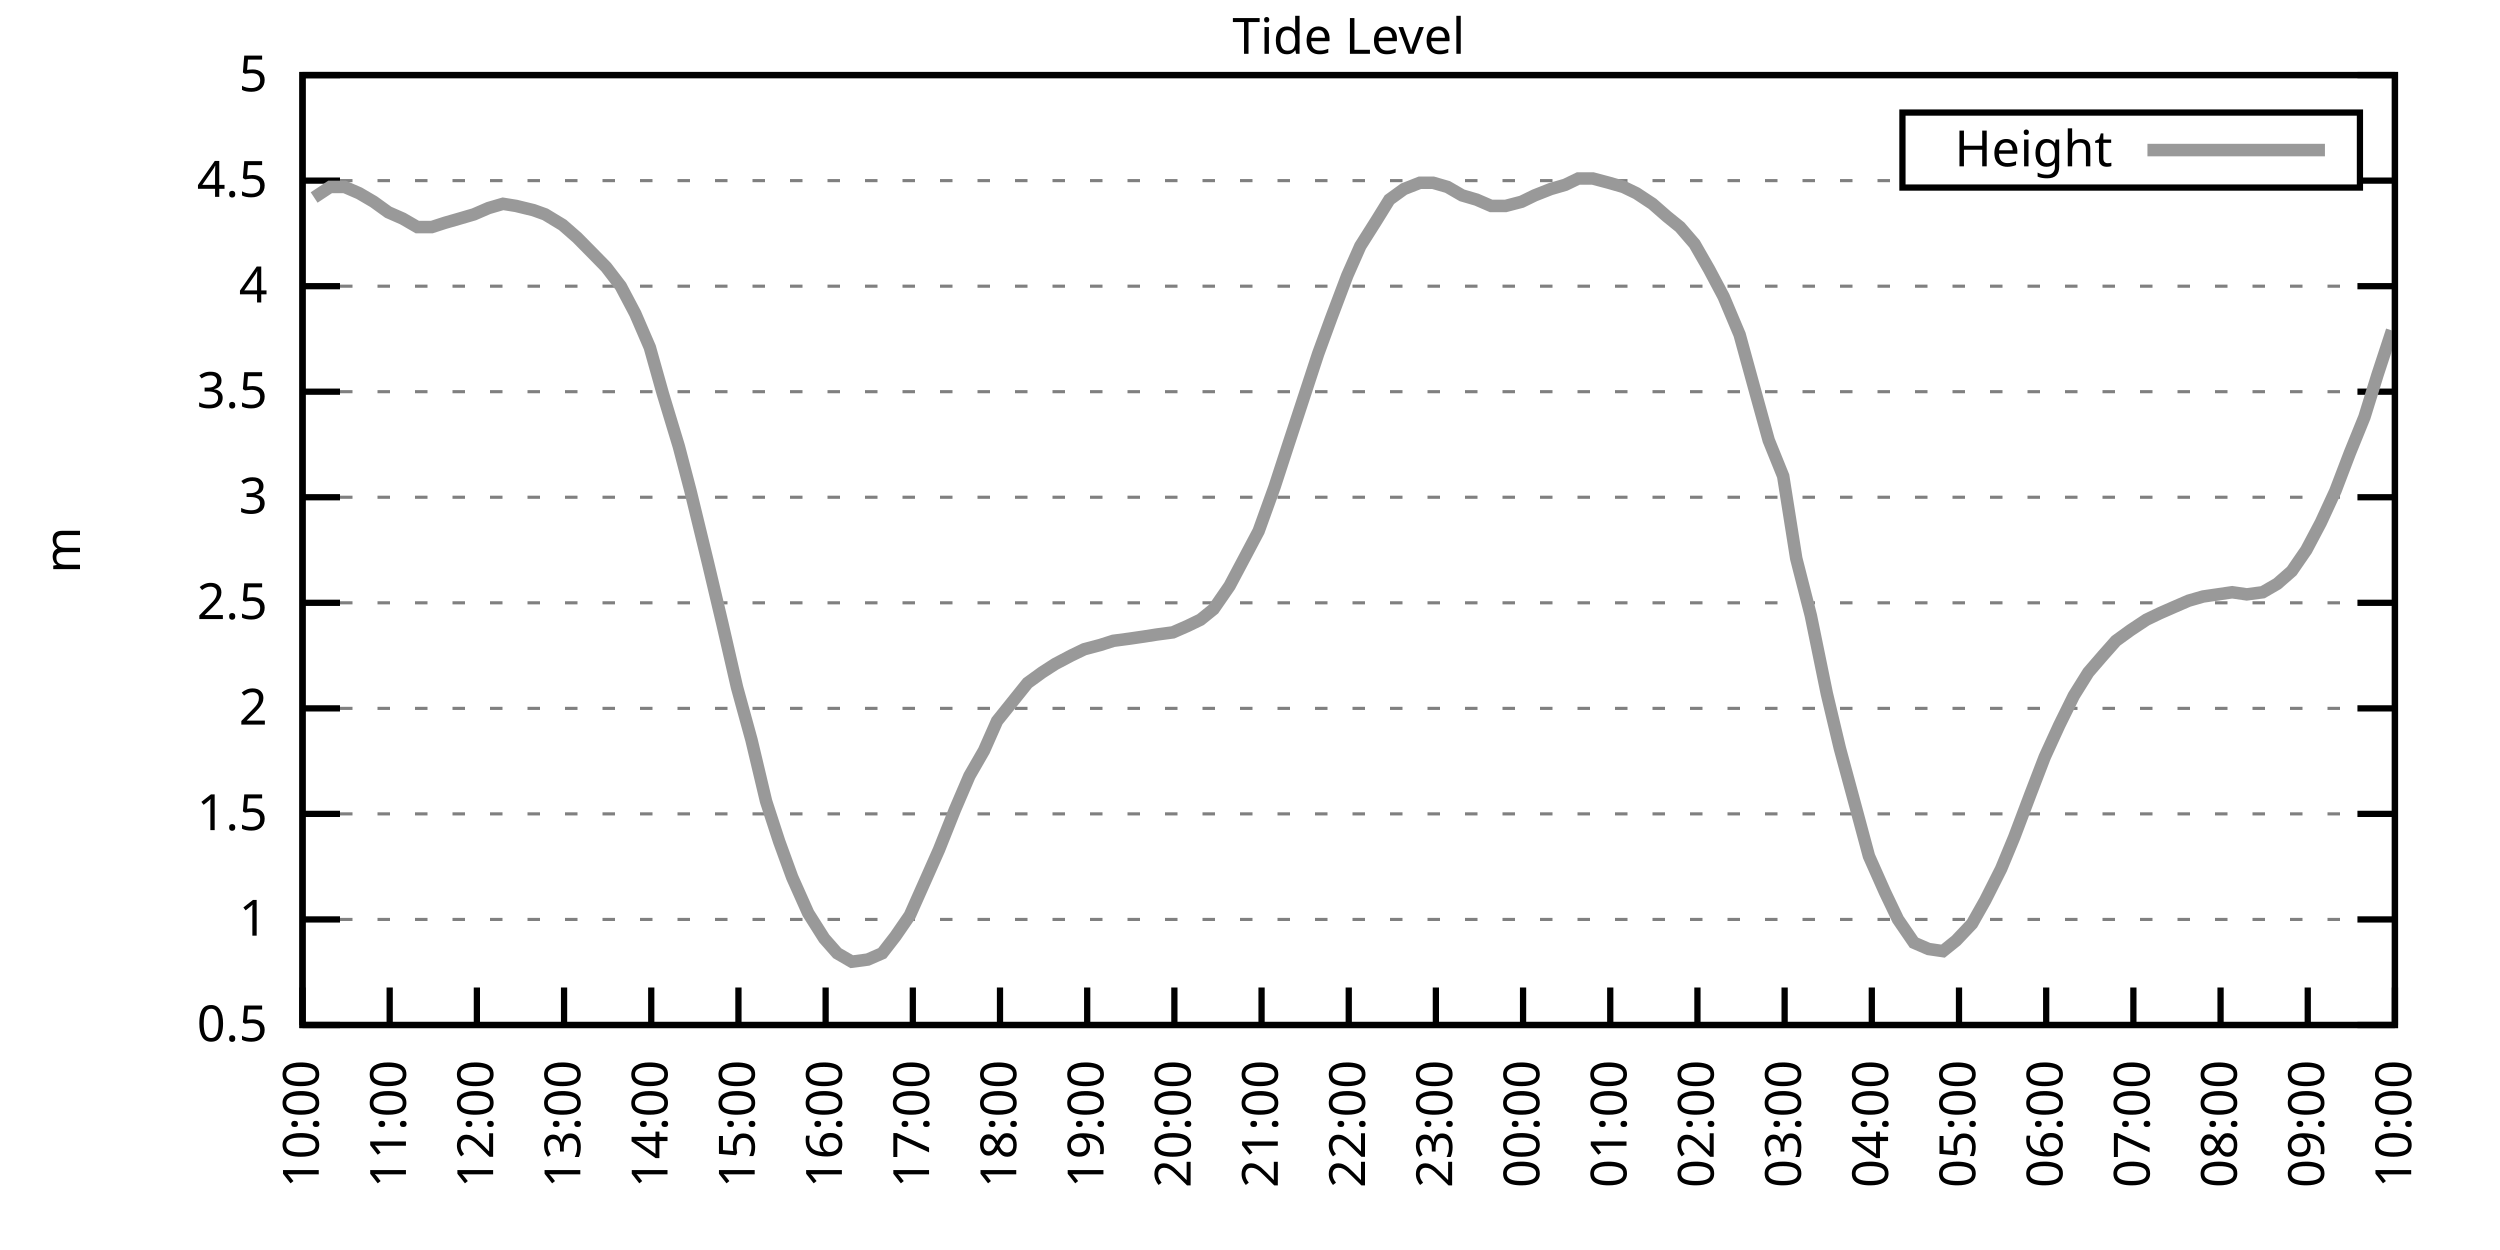
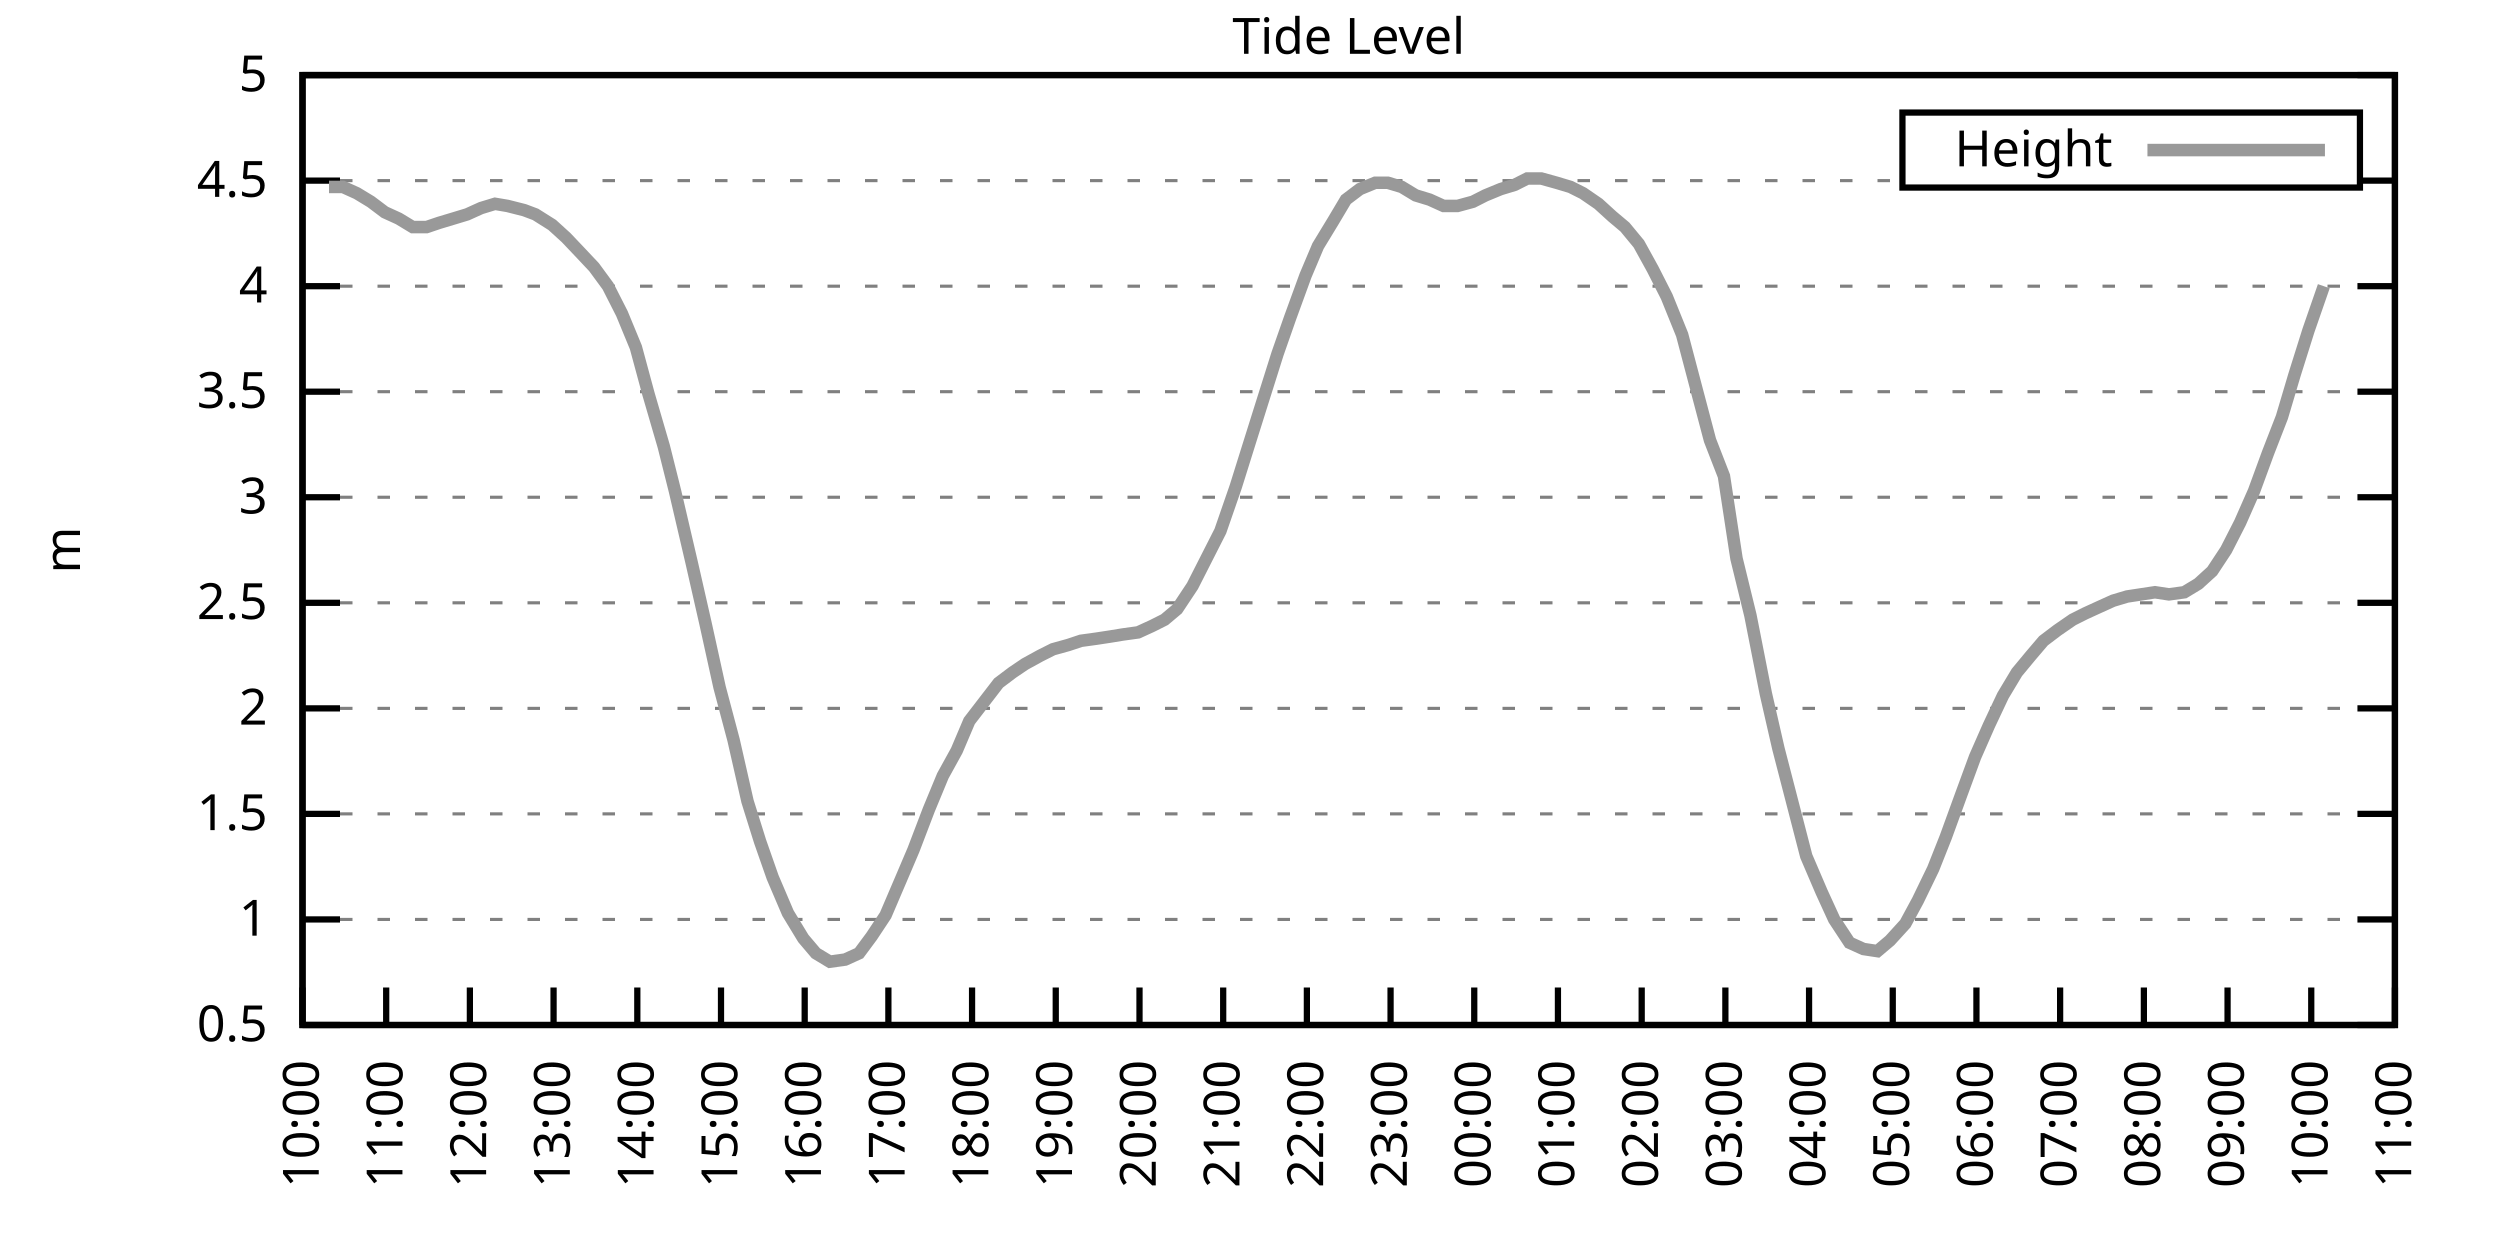
<svg xmlns="http://www.w3.org/2000/svg" xmlns:xlink="http://www.w3.org/1999/xlink" width="400" height="200" viewBox="0 0 400 200">
  <g id="gnuplot_canvas">
    <rect x="0" y="0" width="400" height="200" fill="none" />
    <defs>
      <circle id="gpDot" r="0.5" stroke-width="0.5" stroke="currentColor" />
      <path id="gpPt0" stroke-width="0.333" stroke="currentColor" d="M-1,0 h2 M0,-1 v2" />
      <path id="gpPt1" stroke-width="0.333" stroke="currentColor" d="M-1,-1 L1,1 M1,-1 L-1,1" />
      <path id="gpPt2" stroke-width="0.333" stroke="currentColor" d="M-1,0 L1,0 M0,-1 L0,1 M-1,-1 L1,1 M-1,1 L1,-1" />
      <rect id="gpPt3" stroke-width="0.333" stroke="currentColor" x="-1" y="-1" width="2" height="2" />
      <rect id="gpPt4" stroke-width="0.333" stroke="currentColor" fill="currentColor" x="-1" y="-1" width="2" height="2" />
      <circle id="gpPt5" stroke-width="0.333" stroke="currentColor" cx="0" cy="0" r="1" />
      <use xlink:href="#gpPt5" id="gpPt6" fill="currentColor" stroke="none" />
      <path id="gpPt7" stroke-width="0.333" stroke="currentColor" d="M0,-1.33 L-1.33,0.67 L1.33,0.67 z" />
      <use xlink:href="#gpPt7" id="gpPt8" fill="currentColor" stroke="none" />
      <use xlink:href="#gpPt7" id="gpPt9" stroke="currentColor" transform="rotate(180)" />
      <use xlink:href="#gpPt9" id="gpPt10" fill="currentColor" stroke="none" />
      <use xlink:href="#gpPt3" id="gpPt11" stroke="currentColor" transform="rotate(45)" />
      <use xlink:href="#gpPt11" id="gpPt12" fill="currentColor" stroke="none" />
      <path id="gpPt13" stroke-width="0.333" stroke="currentColor" d="M0,1.330 L1.265,0.411 L0.782,-1.067 L-0.782,-1.076 L-1.265,0.411 z" />
      <use xlink:href="#gpPt13" id="gpPt14" fill="currentColor" stroke="none" />
      <filter id="textbox" filterUnits="objectBoundingBox" x="0" y="0" height="1" width="1">
        <feFlood flood-color="white" flood-opacity="1" result="bgnd" />
        <feComposite in="SourceGraphic" in2="bgnd" operator="atop" />
      </filter>
      <filter id="greybox" filterUnits="objectBoundingBox" x="0" y="0" height="1" width="1">
        <feFlood flood-color="lightgrey" flood-opacity="1" result="grey" />
        <feComposite in="SourceGraphic" in2="grey" operator="atop" />
      </filter>
    </defs>
    <g fill="none" color="white" stroke="currentColor" stroke-width="1.00" stroke-linecap="butt" stroke-linejoin="miter">
</g>
    <g fill="none" color="black" stroke="currentColor" stroke-width="1.00" stroke-linecap="butt" stroke-linejoin="miter">
      <g stroke="none" shape-rendering="crispEdges">
        <polygon fill="rgb(255, 255, 255)" points="48.40,164.00 383.18,164.00 383.18,12.02 48.40,12.02 " />
      </g>
    </g>
    <g fill="none" color="black" stroke="currentColor" stroke-width="1.00" stroke-linecap="butt" stroke-linejoin="miter">
</g>
    <g fill="none" color="black" stroke="black" stroke-width="0.50" stroke-linecap="butt" stroke-linejoin="miter">
</g>
    <g fill="none" color="gray" stroke="currentColor" stroke-width="0.50" stroke-linecap="butt" stroke-linejoin="miter">
      <path stroke="gray" stroke-dasharray="2,4" class="gridline" d="M48.40,164.00 L383.19,164.00  " />
    </g>
    <g fill="none" color="gray" stroke="gray" stroke-width="1.00" stroke-linecap="butt" stroke-linejoin="miter">
</g>
    <g fill="none" color="black" stroke="currentColor" stroke-width="1.00" stroke-linecap="butt" stroke-linejoin="miter">
      <path stroke="black" d="M48.40,164.00 L54.40,164.00 M383.19,164.00 L377.19,164.00  " />
      <g transform="translate(42.80,166.60)" stroke="none" fill="black" font-family="Sans" font-size="8.00" text-anchor="end">
        <text>
          <tspan font-family="Sans"> 0.5</tspan>
        </text>
      </g>
    </g>
    <g fill="none" color="black" stroke="currentColor" stroke-width="1.00" stroke-linecap="butt" stroke-linejoin="miter">
</g>
    <g fill="none" color="black" stroke="black" stroke-width="0.50" stroke-linecap="butt" stroke-linejoin="miter">
</g>
    <g fill="none" color="gray" stroke="currentColor" stroke-width="0.50" stroke-linecap="butt" stroke-linejoin="miter">
      <path stroke="gray" stroke-dasharray="2,4" class="gridline" d="M48.40,147.11 L383.19,147.11  " />
    </g>
    <g fill="none" color="gray" stroke="gray" stroke-width="1.00" stroke-linecap="butt" stroke-linejoin="miter">
</g>
    <g fill="none" color="black" stroke="currentColor" stroke-width="1.00" stroke-linecap="butt" stroke-linejoin="miter">
      <path stroke="black" d="M48.40,147.11 L54.40,147.11 M383.19,147.11 L377.19,147.11  " />
      <g transform="translate(42.80,149.71)" stroke="none" fill="black" font-family="Sans" font-size="8.00" text-anchor="end">
        <text>
          <tspan font-family="Sans"> 1</tspan>
        </text>
      </g>
    </g>
    <g fill="none" color="black" stroke="currentColor" stroke-width="1.00" stroke-linecap="butt" stroke-linejoin="miter">
</g>
    <g fill="none" color="black" stroke="black" stroke-width="0.50" stroke-linecap="butt" stroke-linejoin="miter">
</g>
    <g fill="none" color="gray" stroke="currentColor" stroke-width="0.50" stroke-linecap="butt" stroke-linejoin="miter">
      <path stroke="gray" stroke-dasharray="2,4" class="gridline" d="M48.40,130.22 L383.19,130.22  " />
    </g>
    <g fill="none" color="gray" stroke="gray" stroke-width="1.00" stroke-linecap="butt" stroke-linejoin="miter">
</g>
    <g fill="none" color="black" stroke="currentColor" stroke-width="1.00" stroke-linecap="butt" stroke-linejoin="miter">
      <path stroke="black" d="M48.40,130.22 L54.40,130.22 M383.19,130.22 L377.19,130.22  " />
      <g transform="translate(42.80,132.82)" stroke="none" fill="black" font-family="Sans" font-size="8.00" text-anchor="end">
        <text>
          <tspan font-family="Sans"> 1.5</tspan>
        </text>
      </g>
    </g>
    <g fill="none" color="black" stroke="currentColor" stroke-width="1.00" stroke-linecap="butt" stroke-linejoin="miter">
</g>
    <g fill="none" color="black" stroke="black" stroke-width="0.50" stroke-linecap="butt" stroke-linejoin="miter">
</g>
    <g fill="none" color="gray" stroke="currentColor" stroke-width="0.50" stroke-linecap="butt" stroke-linejoin="miter">
      <path stroke="gray" stroke-dasharray="2,4" class="gridline" d="M48.40,113.34 L383.19,113.34  " />
    </g>
    <g fill="none" color="gray" stroke="gray" stroke-width="1.00" stroke-linecap="butt" stroke-linejoin="miter">
</g>
    <g fill="none" color="black" stroke="currentColor" stroke-width="1.00" stroke-linecap="butt" stroke-linejoin="miter">
      <path stroke="black" d="M48.40,113.34 L54.40,113.34 M383.19,113.34 L377.19,113.34  " />
      <g transform="translate(42.80,115.94)" stroke="none" fill="black" font-family="Sans" font-size="8.00" text-anchor="end">
        <text>
          <tspan font-family="Sans"> 2</tspan>
        </text>
      </g>
    </g>
    <g fill="none" color="black" stroke="currentColor" stroke-width="1.00" stroke-linecap="butt" stroke-linejoin="miter">
</g>
    <g fill="none" color="black" stroke="black" stroke-width="0.50" stroke-linecap="butt" stroke-linejoin="miter">
</g>
    <g fill="none" color="gray" stroke="currentColor" stroke-width="0.50" stroke-linecap="butt" stroke-linejoin="miter">
      <path stroke="gray" stroke-dasharray="2,4" class="gridline" d="M48.40,96.45 L383.19,96.45  " />
    </g>
    <g fill="none" color="gray" stroke="gray" stroke-width="1.00" stroke-linecap="butt" stroke-linejoin="miter">
</g>
    <g fill="none" color="black" stroke="currentColor" stroke-width="1.00" stroke-linecap="butt" stroke-linejoin="miter">
      <path stroke="black" d="M48.40,96.45 L54.40,96.45 M383.19,96.45 L377.19,96.45  " />
      <g transform="translate(42.80,99.05)" stroke="none" fill="black" font-family="Sans" font-size="8.00" text-anchor="end">
        <text>
          <tspan font-family="Sans"> 2.5</tspan>
        </text>
      </g>
    </g>
    <g fill="none" color="black" stroke="currentColor" stroke-width="1.00" stroke-linecap="butt" stroke-linejoin="miter">
</g>
    <g fill="none" color="black" stroke="black" stroke-width="0.50" stroke-linecap="butt" stroke-linejoin="miter">
</g>
    <g fill="none" color="gray" stroke="currentColor" stroke-width="0.50" stroke-linecap="butt" stroke-linejoin="miter">
      <path stroke="gray" stroke-dasharray="2,4" class="gridline" d="M48.40,79.56 L383.19,79.56  " />
    </g>
    <g fill="none" color="gray" stroke="gray" stroke-width="1.00" stroke-linecap="butt" stroke-linejoin="miter">
</g>
    <g fill="none" color="black" stroke="currentColor" stroke-width="1.00" stroke-linecap="butt" stroke-linejoin="miter">
      <path stroke="black" d="M48.40,79.56 L54.40,79.56 M383.19,79.56 L377.19,79.56  " />
      <g transform="translate(42.80,82.16)" stroke="none" fill="black" font-family="Sans" font-size="8.00" text-anchor="end">
        <text>
          <tspan font-family="Sans"> 3</tspan>
        </text>
      </g>
    </g>
    <g fill="none" color="black" stroke="currentColor" stroke-width="1.00" stroke-linecap="butt" stroke-linejoin="miter">
</g>
    <g fill="none" color="black" stroke="black" stroke-width="0.50" stroke-linecap="butt" stroke-linejoin="miter">
</g>
    <g fill="none" color="gray" stroke="currentColor" stroke-width="0.50" stroke-linecap="butt" stroke-linejoin="miter">
      <path stroke="gray" stroke-dasharray="2,4" class="gridline" d="M48.40,62.67 L383.19,62.67  " />
    </g>
    <g fill="none" color="gray" stroke="gray" stroke-width="1.00" stroke-linecap="butt" stroke-linejoin="miter">
</g>
    <g fill="none" color="black" stroke="currentColor" stroke-width="1.00" stroke-linecap="butt" stroke-linejoin="miter">
      <path stroke="black" d="M48.40,62.67 L54.40,62.67 M383.19,62.67 L377.19,62.67  " />
      <g transform="translate(42.80,65.27)" stroke="none" fill="black" font-family="Sans" font-size="8.00" text-anchor="end">
        <text>
          <tspan font-family="Sans"> 3.5</tspan>
        </text>
      </g>
    </g>
    <g fill="none" color="black" stroke="currentColor" stroke-width="1.00" stroke-linecap="butt" stroke-linejoin="miter">
</g>
    <g fill="none" color="black" stroke="black" stroke-width="0.50" stroke-linecap="butt" stroke-linejoin="miter">
</g>
    <g fill="none" color="gray" stroke="currentColor" stroke-width="0.50" stroke-linecap="butt" stroke-linejoin="miter">
      <path stroke="gray" stroke-dasharray="2,4" class="gridline" d="M48.40,45.79 L383.19,45.79  " />
    </g>
    <g fill="none" color="gray" stroke="gray" stroke-width="1.00" stroke-linecap="butt" stroke-linejoin="miter">
</g>
    <g fill="none" color="black" stroke="currentColor" stroke-width="1.00" stroke-linecap="butt" stroke-linejoin="miter">
      <path stroke="black" d="M48.40,45.79 L54.40,45.79 M383.19,45.79 L377.19,45.79  " />
      <g transform="translate(42.80,48.39)" stroke="none" fill="black" font-family="Sans" font-size="8.00" text-anchor="end">
        <text>
          <tspan font-family="Sans"> 4</tspan>
        </text>
      </g>
    </g>
    <g fill="none" color="black" stroke="currentColor" stroke-width="1.00" stroke-linecap="butt" stroke-linejoin="miter">
</g>
    <g fill="none" color="black" stroke="black" stroke-width="0.50" stroke-linecap="butt" stroke-linejoin="miter">
</g>
    <g fill="none" color="gray" stroke="currentColor" stroke-width="0.50" stroke-linecap="butt" stroke-linejoin="miter">
      <path stroke="gray" stroke-dasharray="2,4" class="gridline" d="M48.40,28.90 L304.39,28.90 M377.59,28.90 L383.19,28.90  " />
    </g>
    <g fill="none" color="gray" stroke="gray" stroke-width="1.00" stroke-linecap="butt" stroke-linejoin="miter">
</g>
    <g fill="none" color="black" stroke="currentColor" stroke-width="1.00" stroke-linecap="butt" stroke-linejoin="miter">
      <path stroke="black" d="M48.40,28.90 L54.40,28.90 M383.19,28.90 L377.19,28.90  " />
      <g transform="translate(42.80,31.50)" stroke="none" fill="black" font-family="Sans" font-size="8.00" text-anchor="end">
        <text>
          <tspan font-family="Sans"> 4.5</tspan>
        </text>
      </g>
    </g>
    <g fill="none" color="black" stroke="currentColor" stroke-width="1.00" stroke-linecap="butt" stroke-linejoin="miter">
</g>
    <g fill="none" color="black" stroke="black" stroke-width="0.50" stroke-linecap="butt" stroke-linejoin="miter">
</g>
    <g fill="none" color="gray" stroke="currentColor" stroke-width="0.50" stroke-linecap="butt" stroke-linejoin="miter">
      <path stroke="gray" stroke-dasharray="2,4" class="gridline" d="M48.40,12.01 L383.19,12.01  " />
    </g>
    <g fill="none" color="gray" stroke="gray" stroke-width="1.00" stroke-linecap="butt" stroke-linejoin="miter">
</g>
    <g fill="none" color="black" stroke="currentColor" stroke-width="1.00" stroke-linecap="butt" stroke-linejoin="miter">
      <path stroke="black" d="M48.40,12.01 L54.40,12.01 M383.19,12.01 L377.19,12.01  " />
      <g transform="translate(42.80,14.61)" stroke="none" fill="black" font-family="Sans" font-size="8.00" text-anchor="end">
        <text>
          <tspan font-family="Sans"> 5</tspan>
        </text>
      </g>
    </g>
    <g fill="none" color="black" stroke="currentColor" stroke-width="1.00" stroke-linecap="butt" stroke-linejoin="miter">
      <path stroke="black" d="M48.40,164.00 L48.40,158.00  " />
      <g transform="translate(51.00,169.60) rotate(270.00)" stroke="none" fill="black" font-family="Sans" font-size="8.00" text-anchor="end">
        <text>
          <tspan font-family="Sans">10:00</tspan>
        </text>
      </g>
    </g>
    <g fill="none" color="black" stroke="currentColor" stroke-width="1.00" stroke-linecap="butt" stroke-linejoin="miter">
-       <path stroke="black" d="M62.35,164.00 L62.35,158.00  " />
-       <g transform="translate(64.95,169.60) rotate(270.00)" stroke="none" fill="black" font-family="Sans" font-size="8.00" text-anchor="end">
+       <path stroke="black" d="M61.79,164.00 L61.79,158.00  " />
+       <g transform="translate(64.39,169.60) rotate(270.00)" stroke="none" fill="black" font-family="Sans" font-size="8.00" text-anchor="end">
        <text>
          <tspan font-family="Sans">11:00</tspan>
        </text>
      </g>
    </g>
    <g fill="none" color="black" stroke="currentColor" stroke-width="1.00" stroke-linecap="butt" stroke-linejoin="miter">
-       <path stroke="black" d="M76.30,164.00 L76.30,158.00  " />
-       <g transform="translate(78.90,169.60) rotate(270.00)" stroke="none" fill="black" font-family="Sans" font-size="8.00" text-anchor="end">
+       <path stroke="black" d="M75.18,164.00 L75.18,158.00  " />
+       <g transform="translate(77.78,169.60) rotate(270.00)" stroke="none" fill="black" font-family="Sans" font-size="8.00" text-anchor="end">
        <text>
          <tspan font-family="Sans">12:00</tspan>
        </text>
      </g>
    </g>
    <g fill="none" color="black" stroke="currentColor" stroke-width="1.00" stroke-linecap="butt" stroke-linejoin="miter">
-       <path stroke="black" d="M90.25,164.00 L90.25,158.00  " />
-       <g transform="translate(92.85,169.60) rotate(270.00)" stroke="none" fill="black" font-family="Sans" font-size="8.00" text-anchor="end">
+       <path stroke="black" d="M88.57,164.00 L88.57,158.00  " />
+       <g transform="translate(91.17,169.60) rotate(270.00)" stroke="none" fill="black" font-family="Sans" font-size="8.00" text-anchor="end">
        <text>
          <tspan font-family="Sans">13:00</tspan>
        </text>
      </g>
    </g>
    <g fill="none" color="black" stroke="currentColor" stroke-width="1.00" stroke-linecap="butt" stroke-linejoin="miter">
-       <path stroke="black" d="M104.20,164.00 L104.20,158.00  " />
-       <g transform="translate(106.80,169.60) rotate(270.00)" stroke="none" fill="black" font-family="Sans" font-size="8.00" text-anchor="end">
+       <path stroke="black" d="M101.97,164.00 L101.97,158.00  " />
+       <g transform="translate(104.57,169.60) rotate(270.00)" stroke="none" fill="black" font-family="Sans" font-size="8.00" text-anchor="end">
        <text>
          <tspan font-family="Sans">14:00</tspan>
        </text>
      </g>
    </g>
    <g fill="none" color="black" stroke="currentColor" stroke-width="1.00" stroke-linecap="butt" stroke-linejoin="miter">
-       <path stroke="black" d="M118.15,164.00 L118.15,158.00  " />
-       <g transform="translate(120.75,169.60) rotate(270.00)" stroke="none" fill="black" font-family="Sans" font-size="8.00" text-anchor="end">
+       <path stroke="black" d="M115.36,164.00 L115.36,158.00  " />
+       <g transform="translate(117.96,169.60) rotate(270.00)" stroke="none" fill="black" font-family="Sans" font-size="8.00" text-anchor="end">
        <text>
          <tspan font-family="Sans">15:00</tspan>
        </text>
      </g>
    </g>
    <g fill="none" color="black" stroke="currentColor" stroke-width="1.00" stroke-linecap="butt" stroke-linejoin="miter">
-       <path stroke="black" d="M132.10,164.00 L132.10,158.00  " />
-       <g transform="translate(134.70,169.60) rotate(270.00)" stroke="none" fill="black" font-family="Sans" font-size="8.00" text-anchor="end">
+       <path stroke="black" d="M128.75,164.00 L128.75,158.00  " />
+       <g transform="translate(131.35,169.60) rotate(270.00)" stroke="none" fill="black" font-family="Sans" font-size="8.00" text-anchor="end">
        <text>
          <tspan font-family="Sans">16:00</tspan>
        </text>
      </g>
    </g>
    <g fill="none" color="black" stroke="currentColor" stroke-width="1.00" stroke-linecap="butt" stroke-linejoin="miter">
-       <path stroke="black" d="M146.05,164.00 L146.05,158.00  " />
-       <g transform="translate(148.65,169.60) rotate(270.00)" stroke="none" fill="black" font-family="Sans" font-size="8.00" text-anchor="end">
+       <path stroke="black" d="M142.14,164.00 L142.14,158.00  " />
+       <g transform="translate(144.74,169.60) rotate(270.00)" stroke="none" fill="black" font-family="Sans" font-size="8.00" text-anchor="end">
        <text>
          <tspan font-family="Sans">17:00</tspan>
        </text>
      </g>
    </g>
    <g fill="none" color="black" stroke="currentColor" stroke-width="1.00" stroke-linecap="butt" stroke-linejoin="miter">
-       <path stroke="black" d="M160.00,164.00 L160.00,158.00  " />
-       <g transform="translate(162.60,169.60) rotate(270.00)" stroke="none" fill="black" font-family="Sans" font-size="8.00" text-anchor="end">
+       <path stroke="black" d="M155.53,164.00 L155.53,158.00  " />
+       <g transform="translate(158.13,169.60) rotate(270.00)" stroke="none" fill="black" font-family="Sans" font-size="8.00" text-anchor="end">
        <text>
          <tspan font-family="Sans">18:00</tspan>
        </text>
      </g>
    </g>
    <g fill="none" color="black" stroke="currentColor" stroke-width="1.00" stroke-linecap="butt" stroke-linejoin="miter">
-       <path stroke="black" d="M173.95,164.00 L173.95,158.00  " />
-       <g transform="translate(176.55,169.60) rotate(270.00)" stroke="none" fill="black" font-family="Sans" font-size="8.00" text-anchor="end">
+       <path stroke="black" d="M168.92,164.00 L168.92,158.00  " />
+       <g transform="translate(171.52,169.60) rotate(270.00)" stroke="none" fill="black" font-family="Sans" font-size="8.00" text-anchor="end">
        <text>
          <tspan font-family="Sans">19:00</tspan>
        </text>
      </g>
    </g>
    <g fill="none" color="black" stroke="currentColor" stroke-width="1.00" stroke-linecap="butt" stroke-linejoin="miter">
-       <path stroke="black" d="M187.90,164.00 L187.90,158.00  " />
-       <g transform="translate(190.50,169.60) rotate(270.00)" stroke="none" fill="black" font-family="Sans" font-size="8.00" text-anchor="end">
+       <path stroke="black" d="M182.32,164.00 L182.32,158.00  " />
+       <g transform="translate(184.92,169.60) rotate(270.00)" stroke="none" fill="black" font-family="Sans" font-size="8.00" text-anchor="end">
        <text>
          <tspan font-family="Sans">20:00</tspan>
        </text>
      </g>
    </g>
    <g fill="none" color="black" stroke="currentColor" stroke-width="1.00" stroke-linecap="butt" stroke-linejoin="miter">
-       <path stroke="black" d="M201.85,164.00 L201.85,158.00  " />
-       <g transform="translate(204.45,169.60) rotate(270.00)" stroke="none" fill="black" font-family="Sans" font-size="8.00" text-anchor="end">
+       <path stroke="black" d="M195.71,164.00 L195.71,158.00  " />
+       <g transform="translate(198.31,169.60) rotate(270.00)" stroke="none" fill="black" font-family="Sans" font-size="8.00" text-anchor="end">
        <text>
          <tspan font-family="Sans">21:00</tspan>
        </text>
      </g>
    </g>
    <g fill="none" color="black" stroke="currentColor" stroke-width="1.00" stroke-linecap="butt" stroke-linejoin="miter">
-       <path stroke="black" d="M215.80,164.00 L215.80,158.00  " />
-       <g transform="translate(218.40,169.60) rotate(270.00)" stroke="none" fill="black" font-family="Sans" font-size="8.00" text-anchor="end">
+       <path stroke="black" d="M209.10,164.00 L209.10,158.00  " />
+       <g transform="translate(211.70,169.60) rotate(270.00)" stroke="none" fill="black" font-family="Sans" font-size="8.00" text-anchor="end">
        <text>
          <tspan font-family="Sans">22:00</tspan>
        </text>
      </g>
    </g>
    <g fill="none" color="black" stroke="currentColor" stroke-width="1.00" stroke-linecap="butt" stroke-linejoin="miter">
-       <path stroke="black" d="M229.74,164.00 L229.74,158.00  " />
-       <g transform="translate(232.34,169.60) rotate(270.00)" stroke="none" fill="black" font-family="Sans" font-size="8.00" text-anchor="end">
+       <path stroke="black" d="M222.49,164.00 L222.49,158.00  " />
+       <g transform="translate(225.09,169.60) rotate(270.00)" stroke="none" fill="black" font-family="Sans" font-size="8.00" text-anchor="end">
        <text>
          <tspan font-family="Sans">23:00</tspan>
        </text>
      </g>
    </g>
    <g fill="none" color="black" stroke="currentColor" stroke-width="1.00" stroke-linecap="butt" stroke-linejoin="miter">
-       <path stroke="black" d="M243.69,164.00 L243.69,158.00  " />
-       <g transform="translate(246.29,169.60) rotate(270.00)" stroke="none" fill="black" font-family="Sans" font-size="8.00" text-anchor="end">
+       <path stroke="black" d="M235.88,164.00 L235.88,158.00  " />
+       <g transform="translate(238.48,169.60) rotate(270.00)" stroke="none" fill="black" font-family="Sans" font-size="8.00" text-anchor="end">
        <text>
          <tspan font-family="Sans">00:00</tspan>
        </text>
      </g>
    </g>
    <g fill="none" color="black" stroke="currentColor" stroke-width="1.00" stroke-linecap="butt" stroke-linejoin="miter">
-       <path stroke="black" d="M257.64,164.00 L257.64,158.00  " />
-       <g transform="translate(260.24,169.60) rotate(270.00)" stroke="none" fill="black" font-family="Sans" font-size="8.00" text-anchor="end">
+       <path stroke="black" d="M249.27,164.00 L249.27,158.00  " />
+       <g transform="translate(251.87,169.60) rotate(270.00)" stroke="none" fill="black" font-family="Sans" font-size="8.00" text-anchor="end">
        <text>
          <tspan font-family="Sans">01:00</tspan>
        </text>
      </g>
    </g>
    <g fill="none" color="black" stroke="currentColor" stroke-width="1.00" stroke-linecap="butt" stroke-linejoin="miter">
-       <path stroke="black" d="M271.59,164.00 L271.59,158.00  " />
-       <g transform="translate(274.19,169.60) rotate(270.00)" stroke="none" fill="black" font-family="Sans" font-size="8.00" text-anchor="end">
+       <path stroke="black" d="M262.67,164.00 L262.67,158.00  " />
+       <g transform="translate(265.27,169.60) rotate(270.00)" stroke="none" fill="black" font-family="Sans" font-size="8.00" text-anchor="end">
        <text>
          <tspan font-family="Sans">02:00</tspan>
        </text>
      </g>
    </g>
    <g fill="none" color="black" stroke="currentColor" stroke-width="1.00" stroke-linecap="butt" stroke-linejoin="miter">
-       <path stroke="black" d="M285.54,164.00 L285.54,158.00  " />
-       <g transform="translate(288.14,169.60) rotate(270.00)" stroke="none" fill="black" font-family="Sans" font-size="8.00" text-anchor="end">
+       <path stroke="black" d="M276.06,164.00 L276.06,158.00  " />
+       <g transform="translate(278.66,169.60) rotate(270.00)" stroke="none" fill="black" font-family="Sans" font-size="8.00" text-anchor="end">
        <text>
          <tspan font-family="Sans">03:00</tspan>
        </text>
      </g>
    </g>
    <g fill="none" color="black" stroke="currentColor" stroke-width="1.00" stroke-linecap="butt" stroke-linejoin="miter">
-       <path stroke="black" d="M299.49,164.00 L299.49,158.00  " />
-       <g transform="translate(302.09,169.60) rotate(270.00)" stroke="none" fill="black" font-family="Sans" font-size="8.00" text-anchor="end">
+       <path stroke="black" d="M289.45,164.00 L289.45,158.00  " />
+       <g transform="translate(292.05,169.60) rotate(270.00)" stroke="none" fill="black" font-family="Sans" font-size="8.00" text-anchor="end">
        <text>
          <tspan font-family="Sans">04:00</tspan>
        </text>
      </g>
    </g>
    <g fill="none" color="black" stroke="currentColor" stroke-width="1.00" stroke-linecap="butt" stroke-linejoin="miter">
-       <path stroke="black" d="M313.44,164.00 L313.44,158.00  " />
-       <g transform="translate(316.04,169.60) rotate(270.00)" stroke="none" fill="black" font-family="Sans" font-size="8.00" text-anchor="end">
+       <path stroke="black" d="M302.84,164.00 L302.84,158.00  " />
+       <g transform="translate(305.44,169.60) rotate(270.00)" stroke="none" fill="black" font-family="Sans" font-size="8.00" text-anchor="end">
        <text>
          <tspan font-family="Sans">05:00</tspan>
        </text>
      </g>
    </g>
    <g fill="none" color="black" stroke="currentColor" stroke-width="1.00" stroke-linecap="butt" stroke-linejoin="miter">
-       <path stroke="black" d="M327.39,164.00 L327.39,158.00  " />
-       <g transform="translate(329.99,169.60) rotate(270.00)" stroke="none" fill="black" font-family="Sans" font-size="8.00" text-anchor="end">
+       <path stroke="black" d="M316.23,164.00 L316.23,158.00  " />
+       <g transform="translate(318.83,169.60) rotate(270.00)" stroke="none" fill="black" font-family="Sans" font-size="8.00" text-anchor="end">
        <text>
          <tspan font-family="Sans">06:00</tspan>
        </text>
      </g>
    </g>
    <g fill="none" color="black" stroke="currentColor" stroke-width="1.00" stroke-linecap="butt" stroke-linejoin="miter">
-       <path stroke="black" d="M341.34,164.00 L341.34,158.00  " />
-       <g transform="translate(343.94,169.60) rotate(270.00)" stroke="none" fill="black" font-family="Sans" font-size="8.00" text-anchor="end">
+       <path stroke="black" d="M329.62,164.00 L329.62,158.00  " />
+       <g transform="translate(332.22,169.60) rotate(270.00)" stroke="none" fill="black" font-family="Sans" font-size="8.00" text-anchor="end">
        <text>
          <tspan font-family="Sans">07:00</tspan>
        </text>
      </g>
    </g>
    <g fill="none" color="black" stroke="currentColor" stroke-width="1.00" stroke-linecap="butt" stroke-linejoin="miter">
-       <path stroke="black" d="M355.29,164.00 L355.29,158.00  " />
-       <g transform="translate(357.89,169.60) rotate(270.00)" stroke="none" fill="black" font-family="Sans" font-size="8.00" text-anchor="end">
+       <path stroke="black" d="M343.02,164.00 L343.02,158.00  " />
+       <g transform="translate(345.62,169.60) rotate(270.00)" stroke="none" fill="black" font-family="Sans" font-size="8.00" text-anchor="end">
        <text>
          <tspan font-family="Sans">08:00</tspan>
        </text>
      </g>
    </g>
    <g fill="none" color="black" stroke="currentColor" stroke-width="1.00" stroke-linecap="butt" stroke-linejoin="miter">
-       <path stroke="black" d="M369.24,164.00 L369.24,158.00  " />
-       <g transform="translate(371.84,169.60) rotate(270.00)" stroke="none" fill="black" font-family="Sans" font-size="8.00" text-anchor="end">
+       <path stroke="black" d="M356.41,164.00 L356.41,158.00  " />
+       <g transform="translate(359.01,169.60) rotate(270.00)" stroke="none" fill="black" font-family="Sans" font-size="8.00" text-anchor="end">
        <text>
          <tspan font-family="Sans">09:00</tspan>
+         </text>
+       </g>
+     </g>
+     <g fill="none" color="black" stroke="currentColor" stroke-width="1.00" stroke-linecap="butt" stroke-linejoin="miter">
+       <path stroke="black" d="M369.80,164.00 L369.80,158.00  " />
+       <g transform="translate(372.40,169.60) rotate(270.00)" stroke="none" fill="black" font-family="Sans" font-size="8.00" text-anchor="end">
+         <text>
+           <tspan font-family="Sans">10:00</tspan>
        </text>
      </g>
    </g>
    <g fill="none" color="black" stroke="currentColor" stroke-width="1.00" stroke-linecap="butt" stroke-linejoin="miter">
      <path stroke="black" d="M383.19,164.00 L383.19,158.00  " />
      <g transform="translate(385.79,169.60) rotate(270.00)" stroke="none" fill="black" font-family="Sans" font-size="8.00" text-anchor="end">
        <text>
-           <tspan font-family="Sans">10:00</tspan>
+           <tspan font-family="Sans">11:00</tspan>
        </text>
      </g>
    </g>
    <g fill="none" color="black" stroke="currentColor" stroke-width="1.00" stroke-linecap="butt" stroke-linejoin="miter">
</g>
    <g fill="none" color="black" stroke="currentColor" stroke-width="1.00" stroke-linecap="butt" stroke-linejoin="miter">
      <path stroke="black" d="M48.40,12.01 L48.40,164.00 L383.19,164.00 L383.19,12.01 L48.40,12.01 Z  " />
    </g>
    <g fill="none" color="black" stroke="currentColor" stroke-width="1.00" stroke-linecap="butt" stroke-linejoin="miter">
</g>
    <g fill="none" color="black" stroke="currentColor" stroke-width="1.00" stroke-linecap="butt" stroke-linejoin="miter">
      <path stroke="black" d="M304.39,30.01 L304.39,18.01 L377.59,18.01 L377.59,30.01 L304.39,30.01 Z  " />
    </g>
    <g id="Tide_level_plot_1">
      <g fill="none" color="white" stroke="black" stroke-width="2.00" stroke-linecap="butt" stroke-linejoin="miter">
</g>
      <g fill="none" color="black" stroke="currentColor" stroke-width="2.00" stroke-linecap="butt" stroke-linejoin="miter">
        <g transform="translate(337.99,26.61)" stroke="none" fill="black" font-family="Sans" font-size="8.00" text-anchor="end">
          <text>
            <tspan font-family="Sans">Height</tspan>
          </text>
        </g>
      </g>
      <g fill="none" color="black" stroke="currentColor" stroke-width="2.00" stroke-linecap="butt" stroke-linejoin="miter">
-         <path stroke="rgb(153, 153, 153)" d="M343.59,24.01 L371.99,24.01 M50.26,31.60 L52.82,29.91 L55.14,29.91 L57.47,30.92 L59.79,32.28 L62.12,33.96   L64.44,34.98 L66.77,36.33 L69.09,36.33 L71.18,35.65 L73.51,34.98 L75.83,34.30 L78.16,33.29 L80.48,32.61   L82.58,32.95 L85.37,33.63 L87.23,34.30 L90.02,35.99 L92.34,38.02 L94.67,40.38 L96.99,42.75 L99.32,45.79   L101.64,50.18 L103.97,55.58 L106.06,63.01 L108.62,71.45 L110.48,78.55 L113.27,90.03 L115.59,99.83 L117.92,109.96   L120.24,118.40 L122.57,128.20 L124.66,134.62 L126.75,140.36 L129.31,146.10 L131.87,150.15 L133.96,152.52 L136.28,153.87   L138.84,153.53 L141.16,152.52 L143.26,149.81 L145.58,146.44 L148.14,140.69 L150.23,135.97 L152.79,129.55 L155.11,124.14   L157.44,120.09 L159.53,115.36 L164.41,109.28 L166.74,107.59 L168.83,106.24 L171.39,104.89 L173.48,103.88 L176.04,103.20   L178.13,102.53 L180.69,102.19 L183.01,101.85 L185.11,101.52 L187.66,101.18 L189.99,100.16 L192.08,99.15 L194.17,97.46   L196.73,93.75 L199.06,89.36 L201.38,84.97 L203.94,77.87 L206.03,71.45 L208.36,64.36 L210.91,56.59 L213.01,50.85   L215.56,44.10 L217.65,39.37 L220.21,35.32 L222.30,31.94 L224.63,30.25 L227.19,29.24 L229.28,29.24 L231.60,29.91   L233.93,31.26 L236.25,31.94 L238.58,32.95 L240.90,32.95 L243.46,32.28 L245.55,31.26 L248.11,30.25 L250.44,29.57   L252.53,28.56 L254.85,28.56 L257.41,29.24 L259.74,29.91 L261.83,30.92 L264.39,32.61 L266.71,34.64 L268.80,36.33   L271.13,39.03 L273.45,43.08 L275.78,47.47 L278.34,53.55 L280.66,62.00 L282.99,70.44 L285.31,76.18 L287.40,89.36   L289.73,98.48 L292.29,110.97 L294.38,119.75 L296.94,129.21 L299.03,136.98 L301.58,142.72 L303.68,147.11 L306.23,150.83   L308.56,151.84 L310.88,152.18 L312.98,150.49 L315.53,147.79 L317.63,144.07 L320.18,139.01 L322.28,133.94 L324.83,127.18   L327.16,121.11 L329.48,116.04 L331.81,111.31 L334.13,107.59 L336.46,104.89 L338.55,102.53 L340.88,100.84 L343.43,99.15   L345.53,98.14 L347.85,97.12 L350.18,96.11 L352.50,95.44 L354.83,95.10 L357.15,94.76 L359.48,95.10 L362.03,94.76   L364.36,93.41 L366.68,91.38 L369.01,88.00 L371.33,83.61 L373.66,78.55 L375.98,72.47 L378.31,66.73 L380.40,59.97   L382.73,52.88  " />
+         <path stroke="rgb(153, 153, 153)" d="M343.59,24.01 L371.99,24.01 M52.64,29.91 L54.87,29.91 L57.10,30.92 L59.34,32.28 L61.57,33.96 L63.80,34.98   L66.03,36.33 L68.26,36.33 L70.27,35.65 L72.50,34.98 L74.74,34.30 L76.97,33.29 L79.20,32.61 L81.21,32.95   L83.89,33.63 L85.67,34.30 L88.35,35.99 L90.58,38.02 L92.82,40.38 L95.05,42.75 L97.28,45.79 L99.51,50.18   L101.74,55.58 L103.75,63.01 L106.21,71.45 L107.99,78.55 L110.67,90.03 L112.90,99.83 L115.13,109.96 L117.37,118.40   L119.60,128.20 L121.61,134.62 L123.62,140.36 L126.07,146.10 L128.53,150.15 L130.54,152.52 L132.77,153.87 L135.22,153.53   L137.45,152.52 L139.46,149.81 L141.69,146.44 L144.15,140.69 L146.16,135.97 L148.61,129.55 L150.85,124.14 L153.08,120.09   L155.09,115.36 L159.77,109.28 L162.01,107.59 L164.01,106.24 L166.47,104.89 L168.48,103.88 L170.93,103.20 L172.94,102.53   L175.40,102.19 L177.63,101.85 L179.64,101.52 L182.09,101.18 L184.32,100.16 L186.33,99.15 L188.34,97.46 L190.80,93.75   L193.03,89.36 L195.26,84.97 L197.72,77.87 L199.73,71.45 L201.96,64.36 L204.41,56.59 L206.42,50.85 L208.88,44.10   L210.88,39.37 L213.34,35.32 L215.35,31.94 L217.58,30.25 L220.04,29.24 L222.04,29.24 L224.28,29.91 L226.51,31.26   L228.74,31.94 L230.97,32.95 L233.20,32.95 L235.66,32.28 L237.67,31.26 L240.12,30.25 L242.36,29.57 L244.36,28.56   L246.60,28.56 L249.05,29.24 L251.28,29.91 L253.29,30.92 L255.75,32.61 L257.98,34.64 L259.99,36.33 L262.22,39.03   L264.45,43.08 L266.68,47.47 L269.14,53.55 L271.37,62.00 L273.60,70.44 L275.83,76.18 L277.84,89.36 L280.07,98.48   L282.53,110.97 L284.54,119.75 L286.99,129.21 L289.00,136.98 L291.46,142.72 L293.47,147.11 L295.92,150.83 L298.15,151.84   L300.39,152.18 L302.39,150.49 L304.85,147.79 L306.86,144.07 L309.31,139.01 L311.32,133.94 L313.78,127.18 L316.01,121.11   L318.24,116.04 L320.47,111.31 L322.70,107.59 L324.94,104.89 L326.95,102.53 L329.18,100.84 L331.63,99.15 L333.64,98.14   L335.87,97.12 L338.10,96.11 L340.34,95.44 L342.57,95.10 L344.80,94.76 L347.03,95.10 L349.49,94.76 L351.72,93.41   L353.95,91.38 L356.18,88.00 L358.42,83.61 L360.65,78.55 L362.88,72.47 L365.11,66.73 L367.12,59.97 L369.35,52.88   L371.81,45.79  " />
      </g>
    </g>
    <g fill="none" color="black" stroke="currentColor" stroke-width="2.00" stroke-linecap="butt" stroke-linejoin="miter">
</g>
    <g fill="none" color="black" stroke="black" stroke-width="1.00" stroke-linecap="butt" stroke-linejoin="miter">
</g>
    <g fill="none" color="black" stroke="currentColor" stroke-width="1.00" stroke-linecap="butt" stroke-linejoin="miter">
      <path stroke="black" d="M48.40,12.01 L48.40,164.00 L383.19,164.00 L383.19,12.01 L48.40,12.01 Z  " />
      <g transform="translate(12.80,88.01) rotate(270.00)" stroke="none" fill="black" font-family="Sans" font-size="8.00" text-anchor="middle">
        <text>
          <tspan font-family="Sans">m</tspan>
        </text>
      </g>
    </g>
    <g fill="none" color="black" stroke="currentColor" stroke-width="1.00" stroke-linecap="butt" stroke-linejoin="miter">
</g>
    <g fill="none" color="black" stroke="currentColor" stroke-width="1.00" stroke-linecap="butt" stroke-linejoin="miter">
      <g transform="translate(215.79,8.61)" stroke="none" fill="black" font-family="Sans" font-size="8.00" text-anchor="middle">
        <text>
          <tspan font-family="Sans">Tide Level</tspan>
        </text>
      </g>
    </g>
    <g fill="none" color="black" stroke="currentColor" stroke-width="1.00" stroke-linecap="butt" stroke-linejoin="miter">
</g>
  </g>
</svg>
